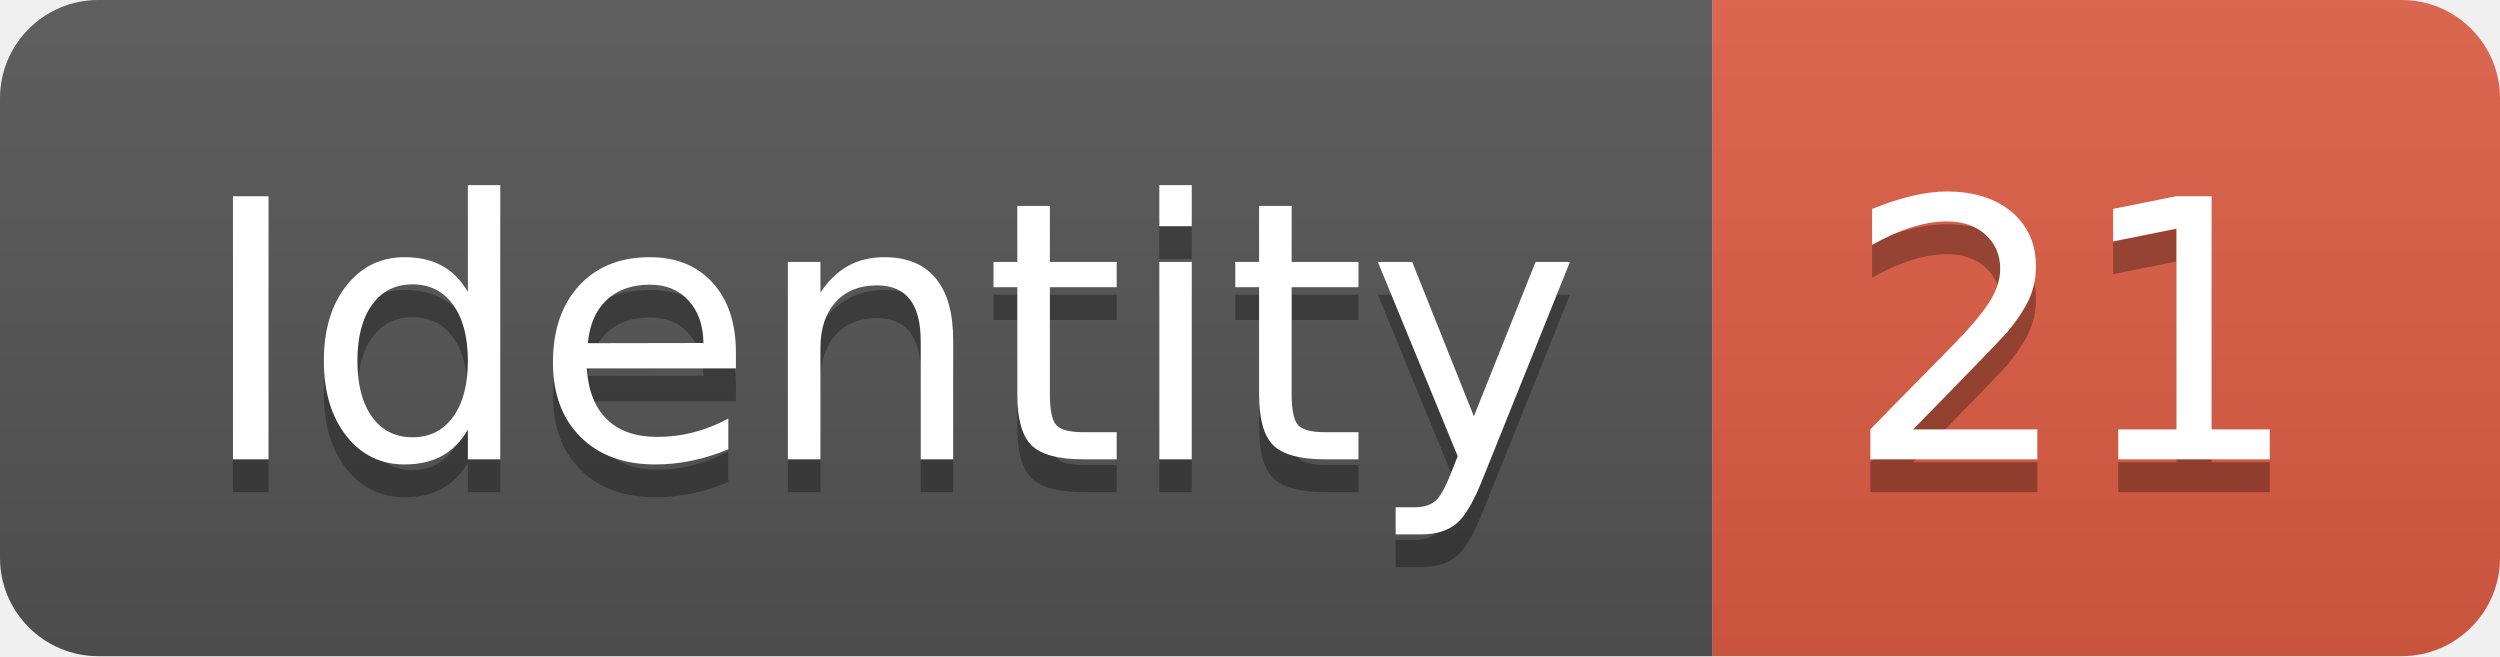
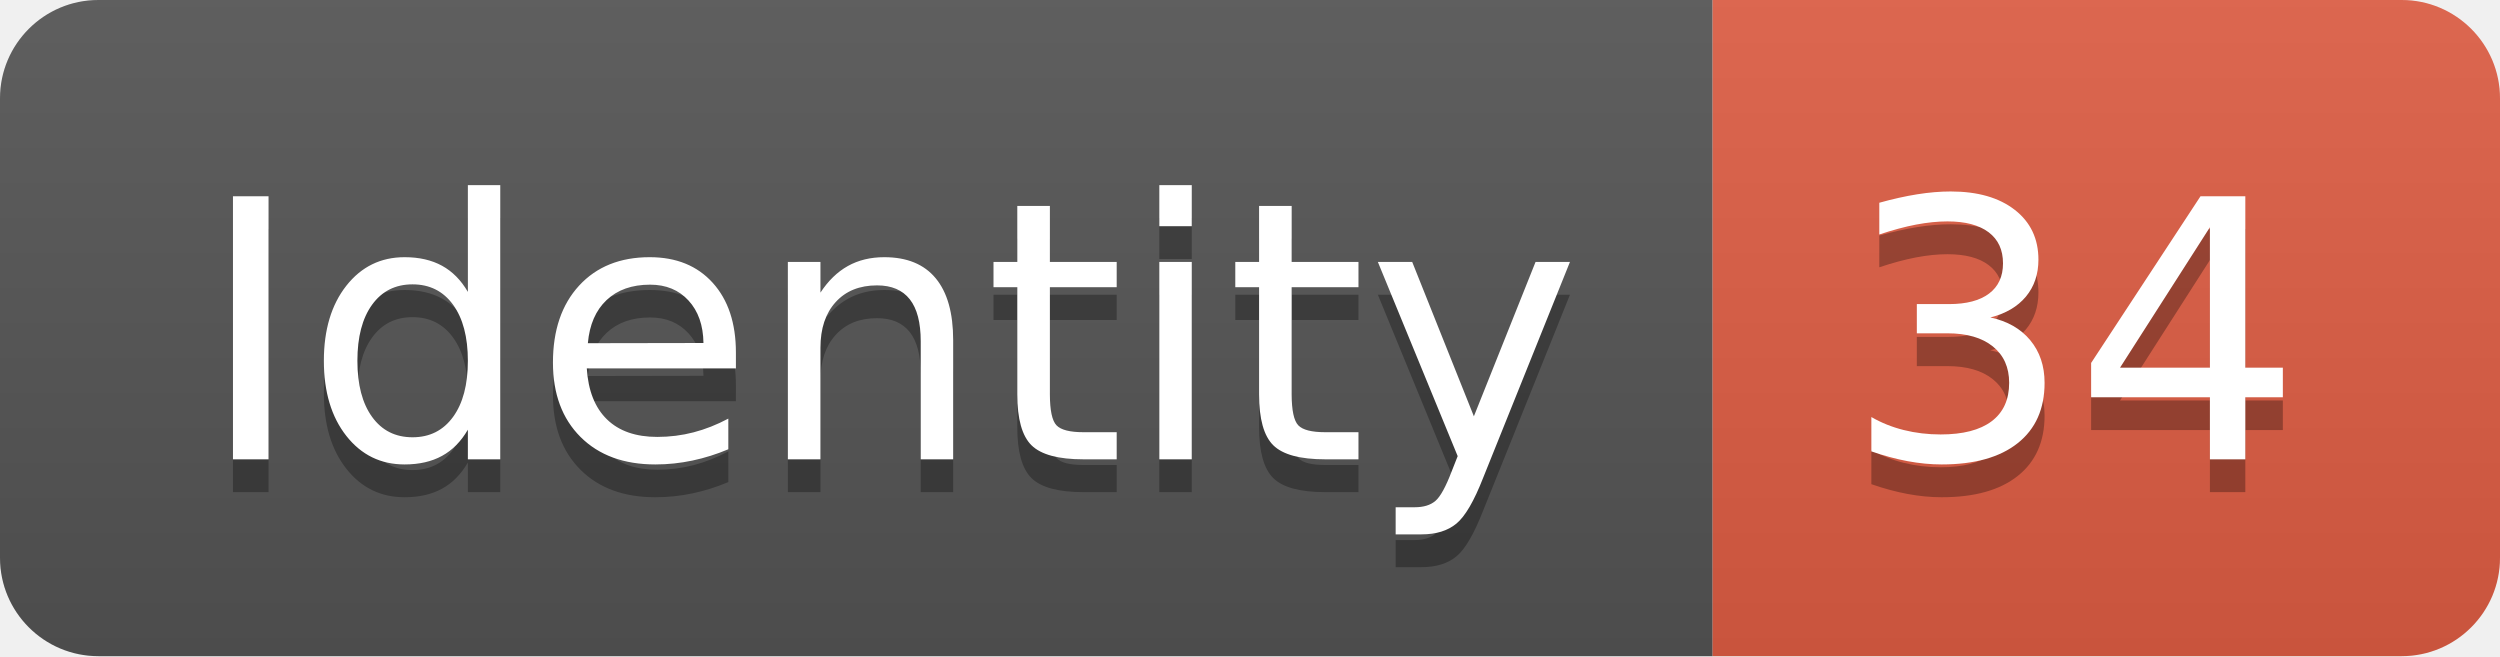
<svg xmlns="http://www.w3.org/2000/svg" width="76.2" height="20">
  <linearGradient id="smooth" x2="0" y2="100%">
    <stop offset="0" stop-color="#bbb" stop-opacity=".1" />
    <stop offset="1" stop-opacity=".1" />
  </linearGradient>
  <clipPath id="round">
    <rect width="76.2" height="20" rx="3" fill="#fff" />
  </clipPath>
  <g clip-path="url(#round)">
    <rect width="52.2" height="20" fill="#555" />
    <rect x="52.2" width="24.0" height="20" fill="#e05d44" />
    <rect width="76.2" height="20" fill="url(#smooth)" />
  </g>
  <g fill="#fff" text-anchor="middle" font-family="DejaVu Sans,Verdana,Geneva,sans-serif" font-size="110">
    <text x="271.0" y="150" fill="#010101" fill-opacity=".3" transform="scale(0.1)" textLength="422.0" lengthAdjust="spacing">Identity</text>
    <text x="271.0" y="140" transform="scale(0.1)" textLength="422.0" lengthAdjust="spacing">Identity</text>
-     <text x="632.0" y="150" fill="#010101" fill-opacity=".3" transform="scale(0.1)" textLength="140.0" lengthAdjust="spacing">21</text>
-     <text x="632.0" y="140" transform="scale(0.1)" textLength="140.0" lengthAdjust="spacing">21</text>
+     <text x="632.0" y="150" fill="#010101" fill-opacity=".3" transform="scale(0.1)" textLength="140.0" lengthAdjust="spacing">34</text>
+     <text x="632.0" y="140" transform="scale(0.1)" textLength="140.0" lengthAdjust="spacing">34</text>
  </g>
</svg>
